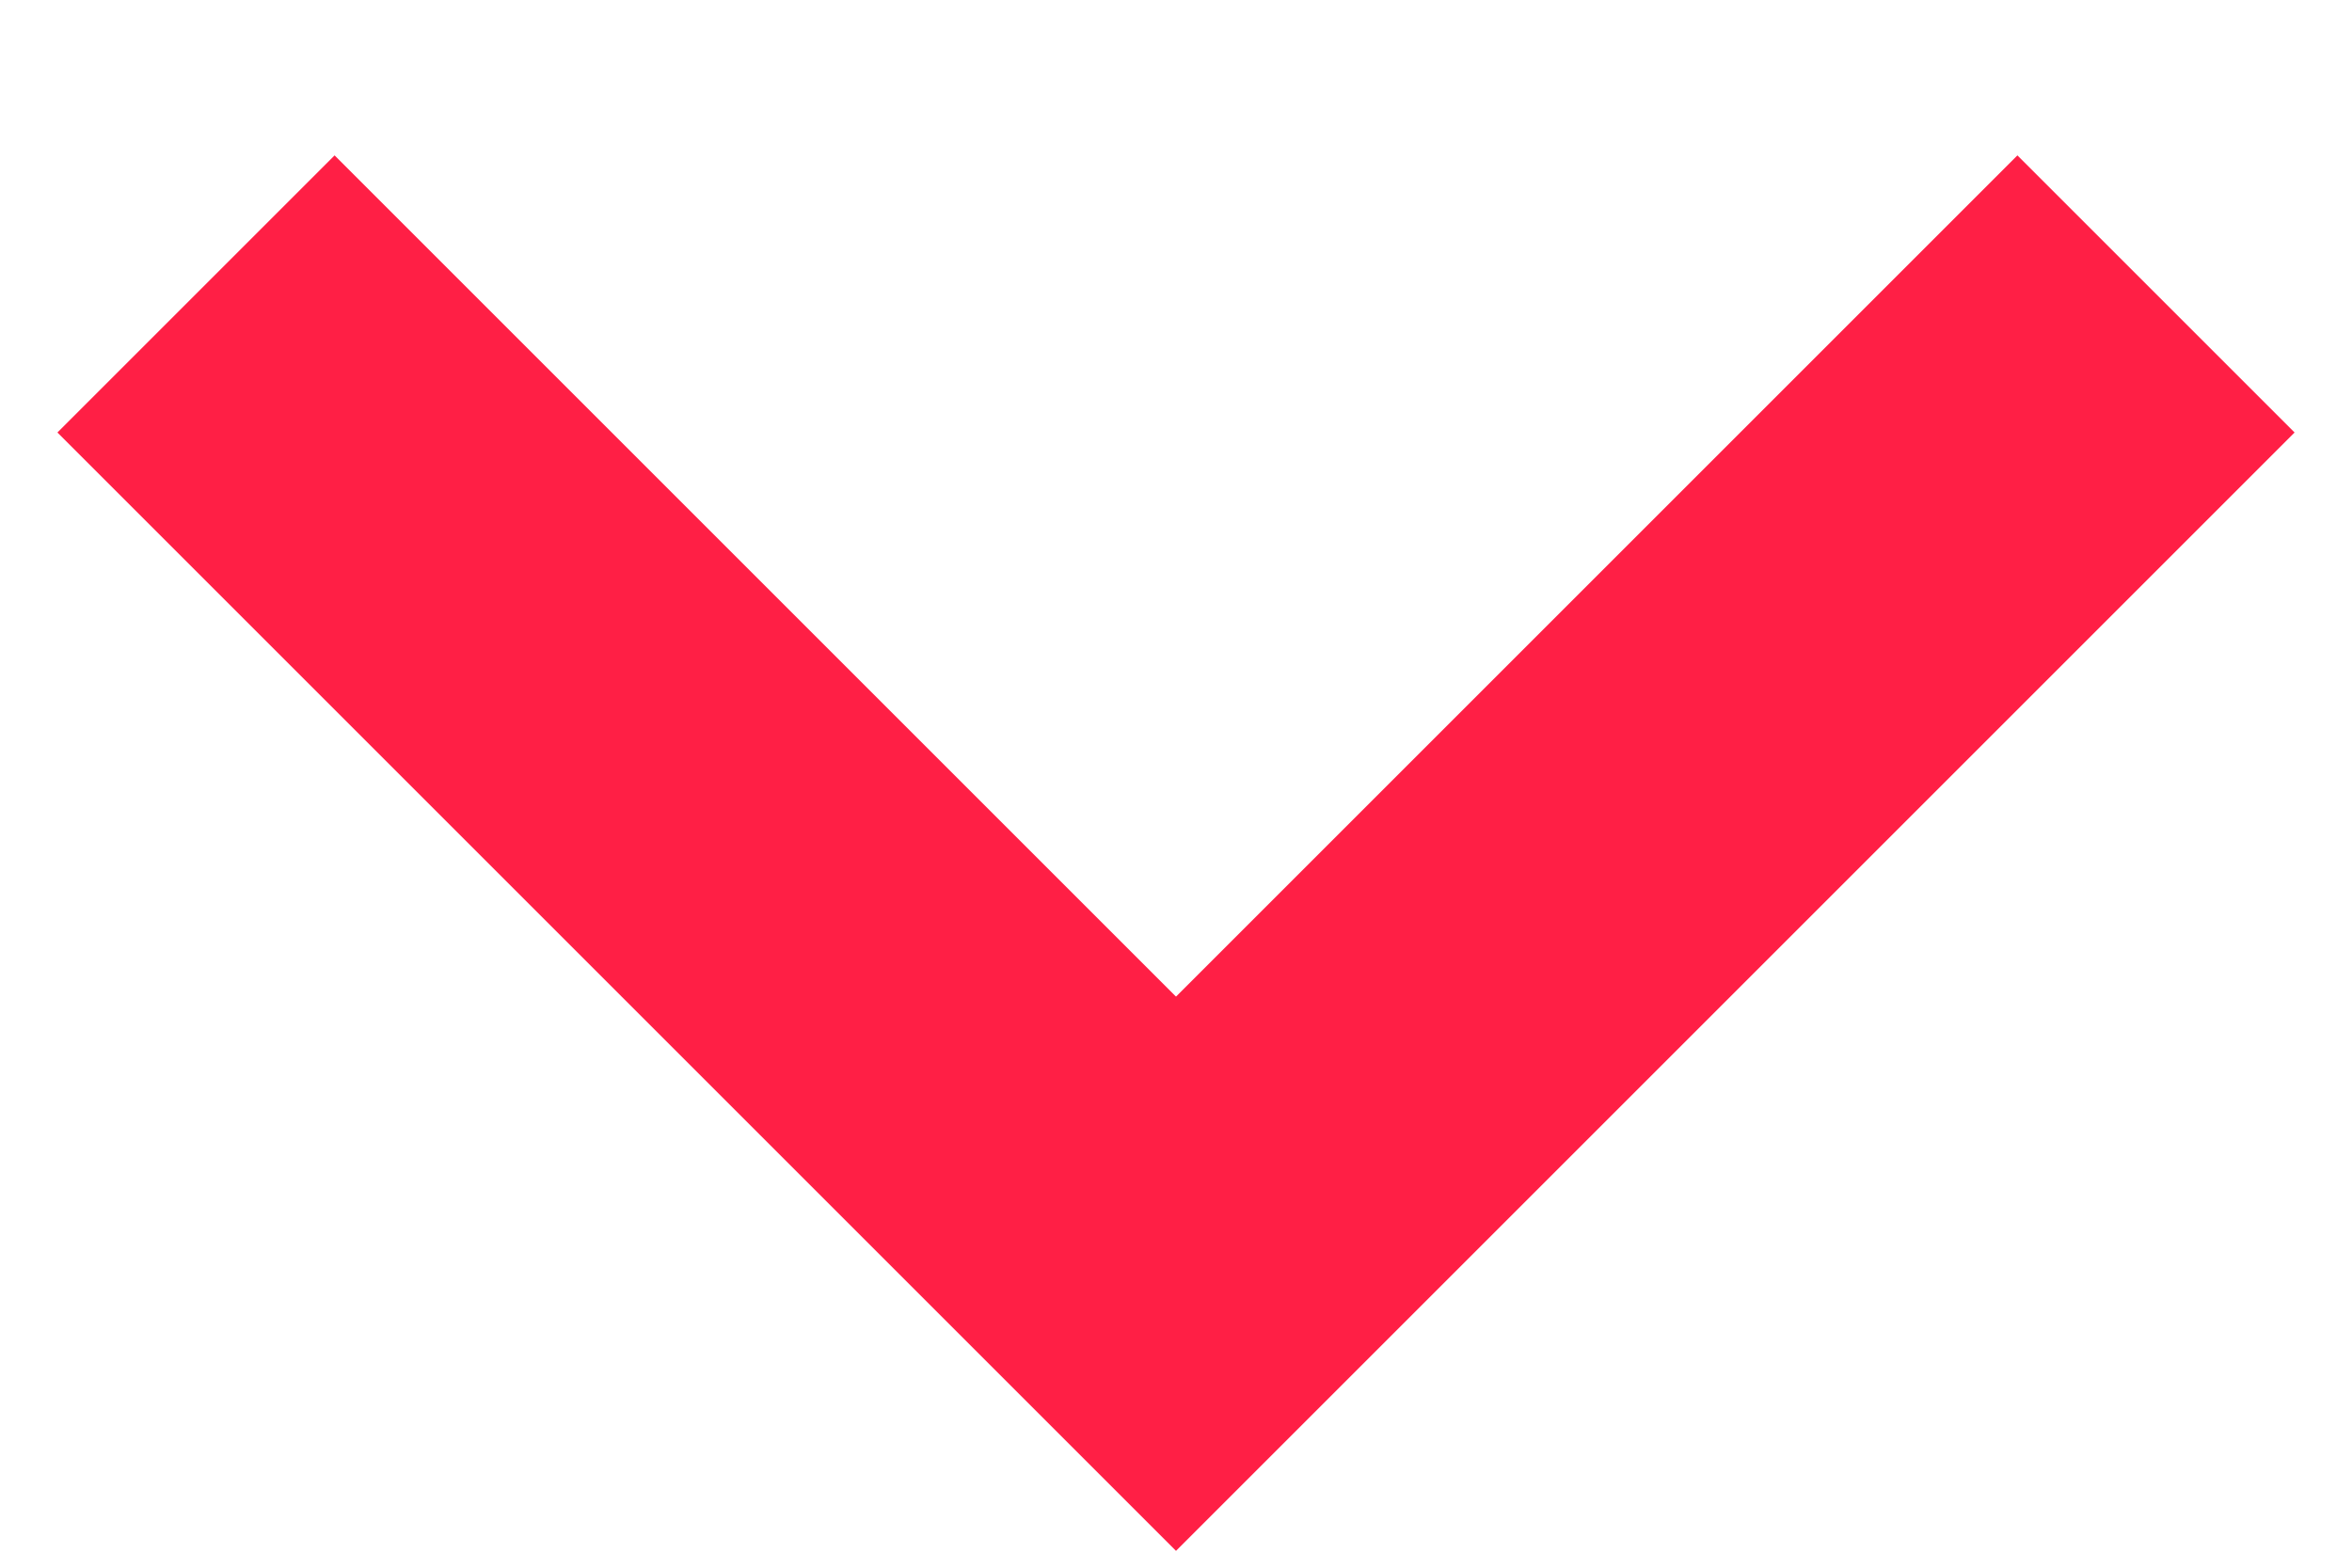
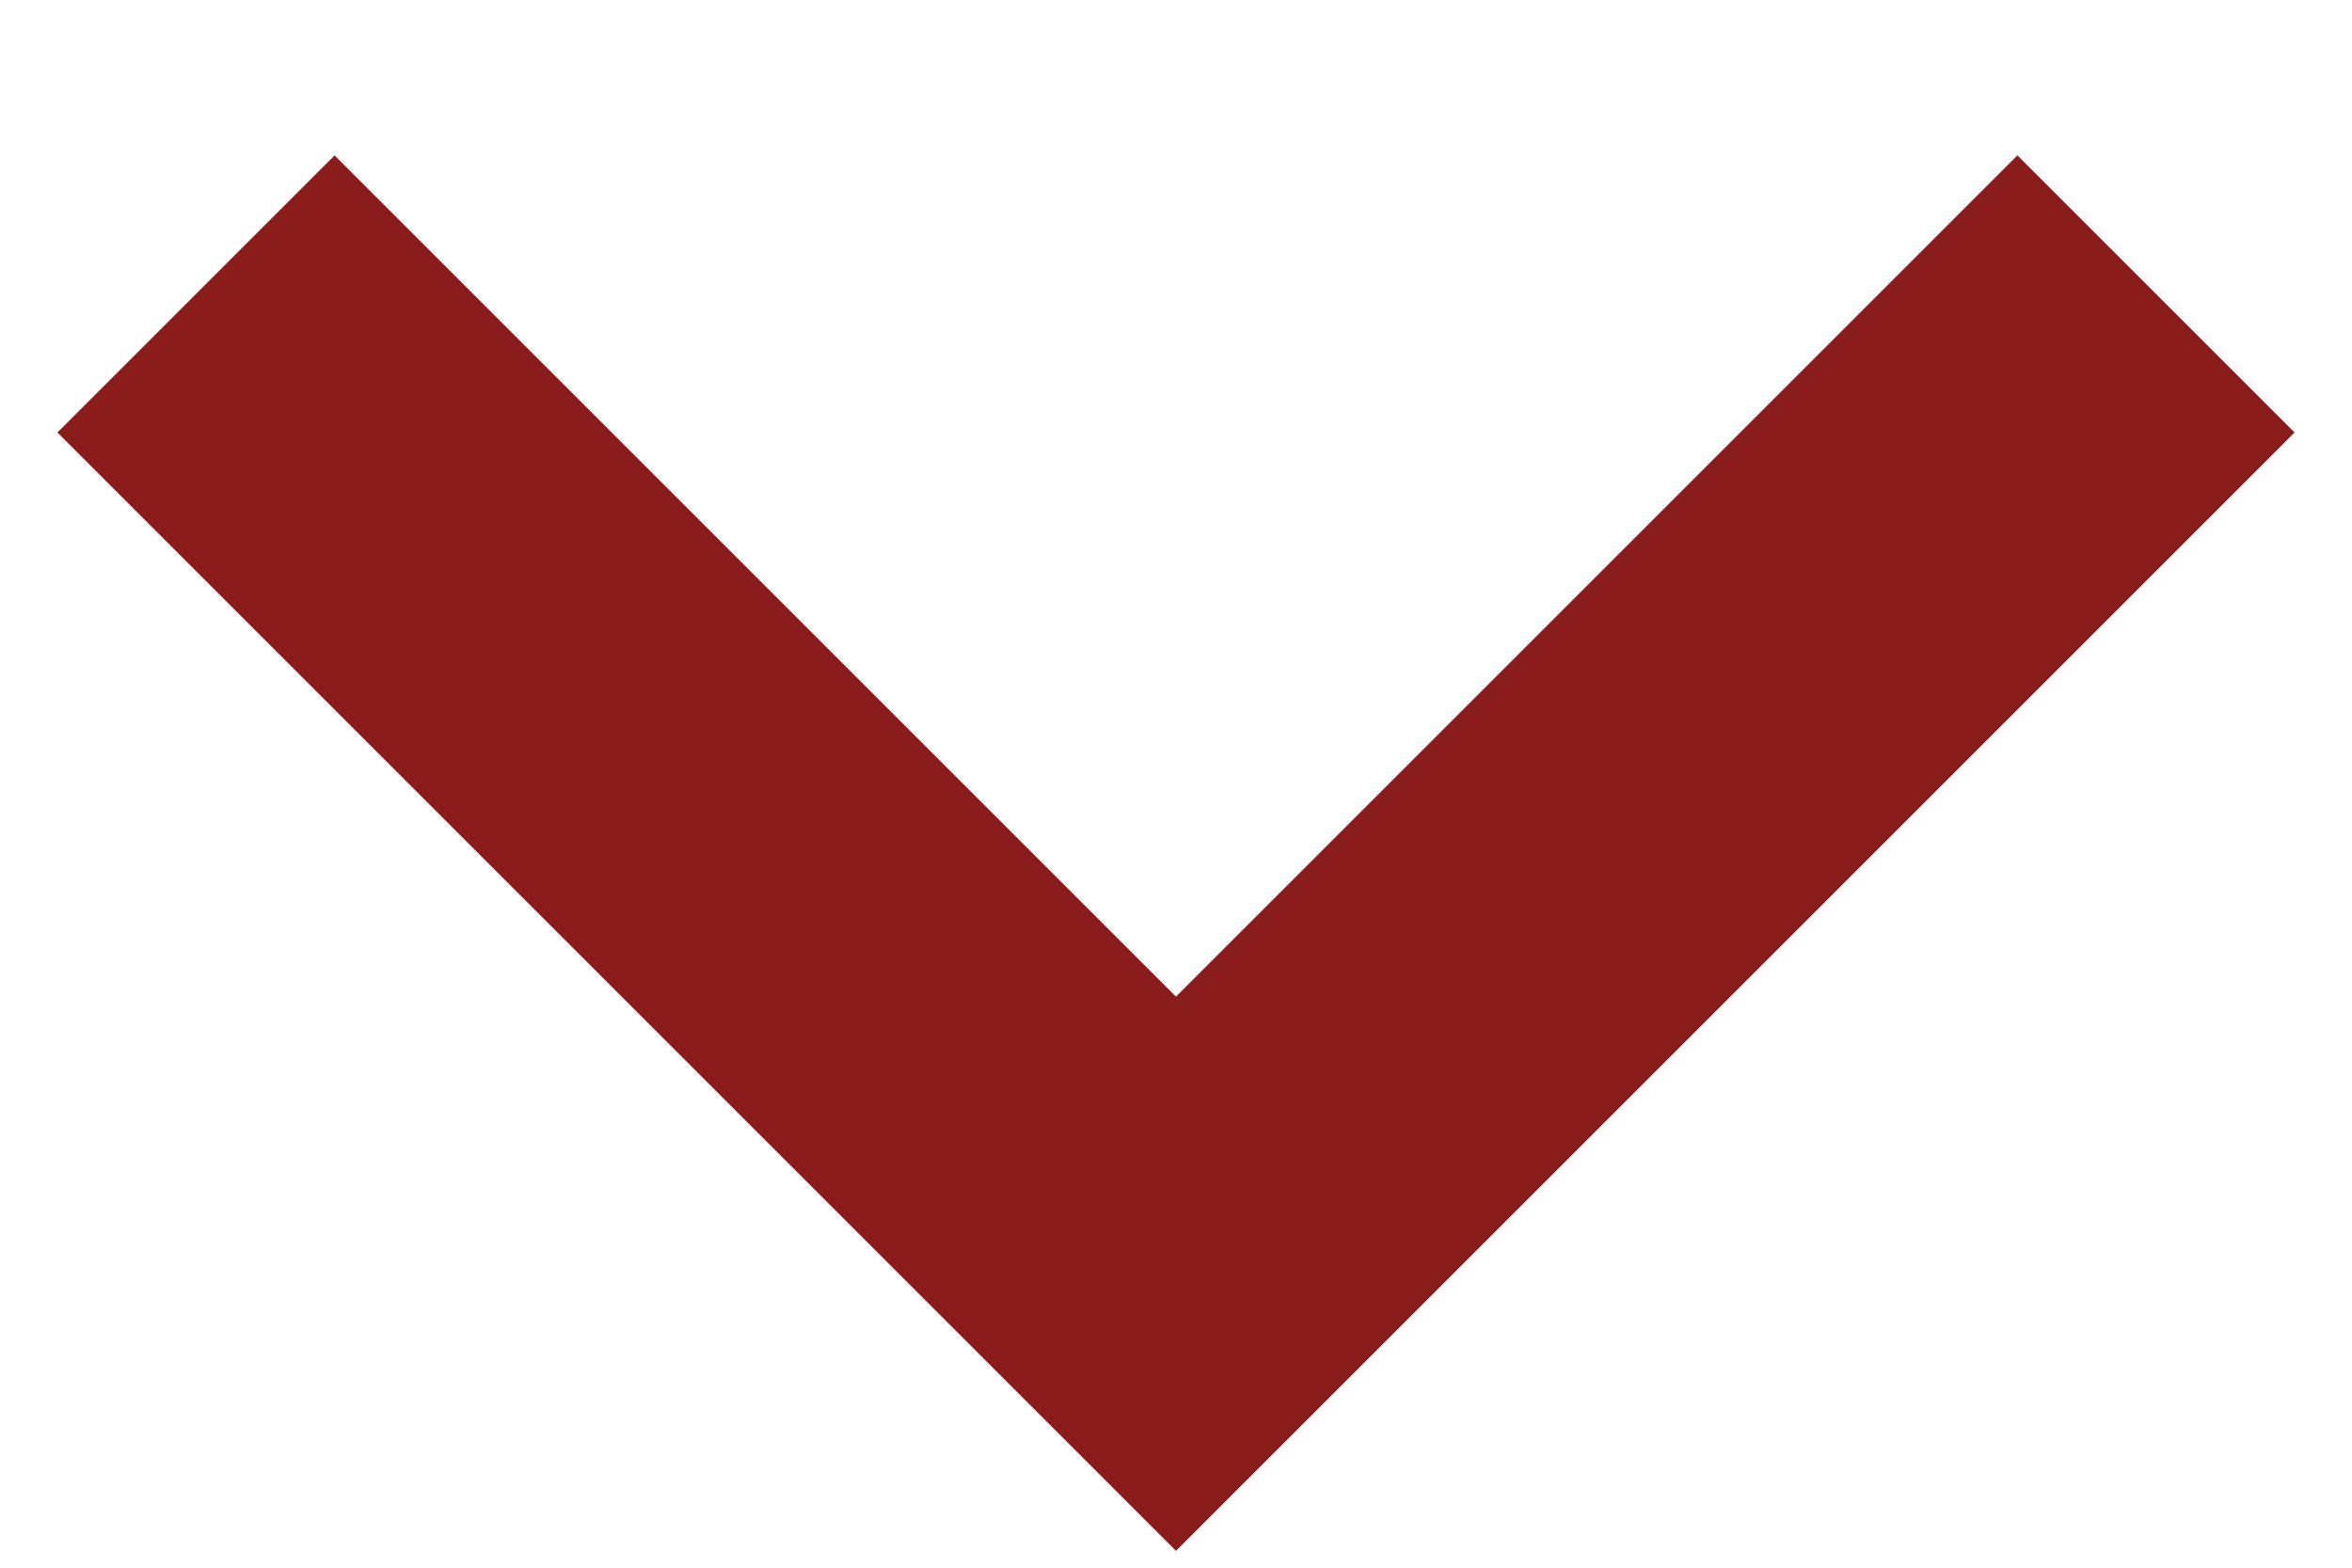
<svg xmlns="http://www.w3.org/2000/svg" width="12" height="8" viewBox="0 0 12 8">
-   <path d="M1 1.5 L6 6.5 L11 1.5" fill="none" stroke="#ff1f45" stroke-width="2" />
+   <path d="M1 1.5 L6 6.5 L11 1.5" fill="none" stroke="#8a1c1c" stroke-width="2" />
</svg>
